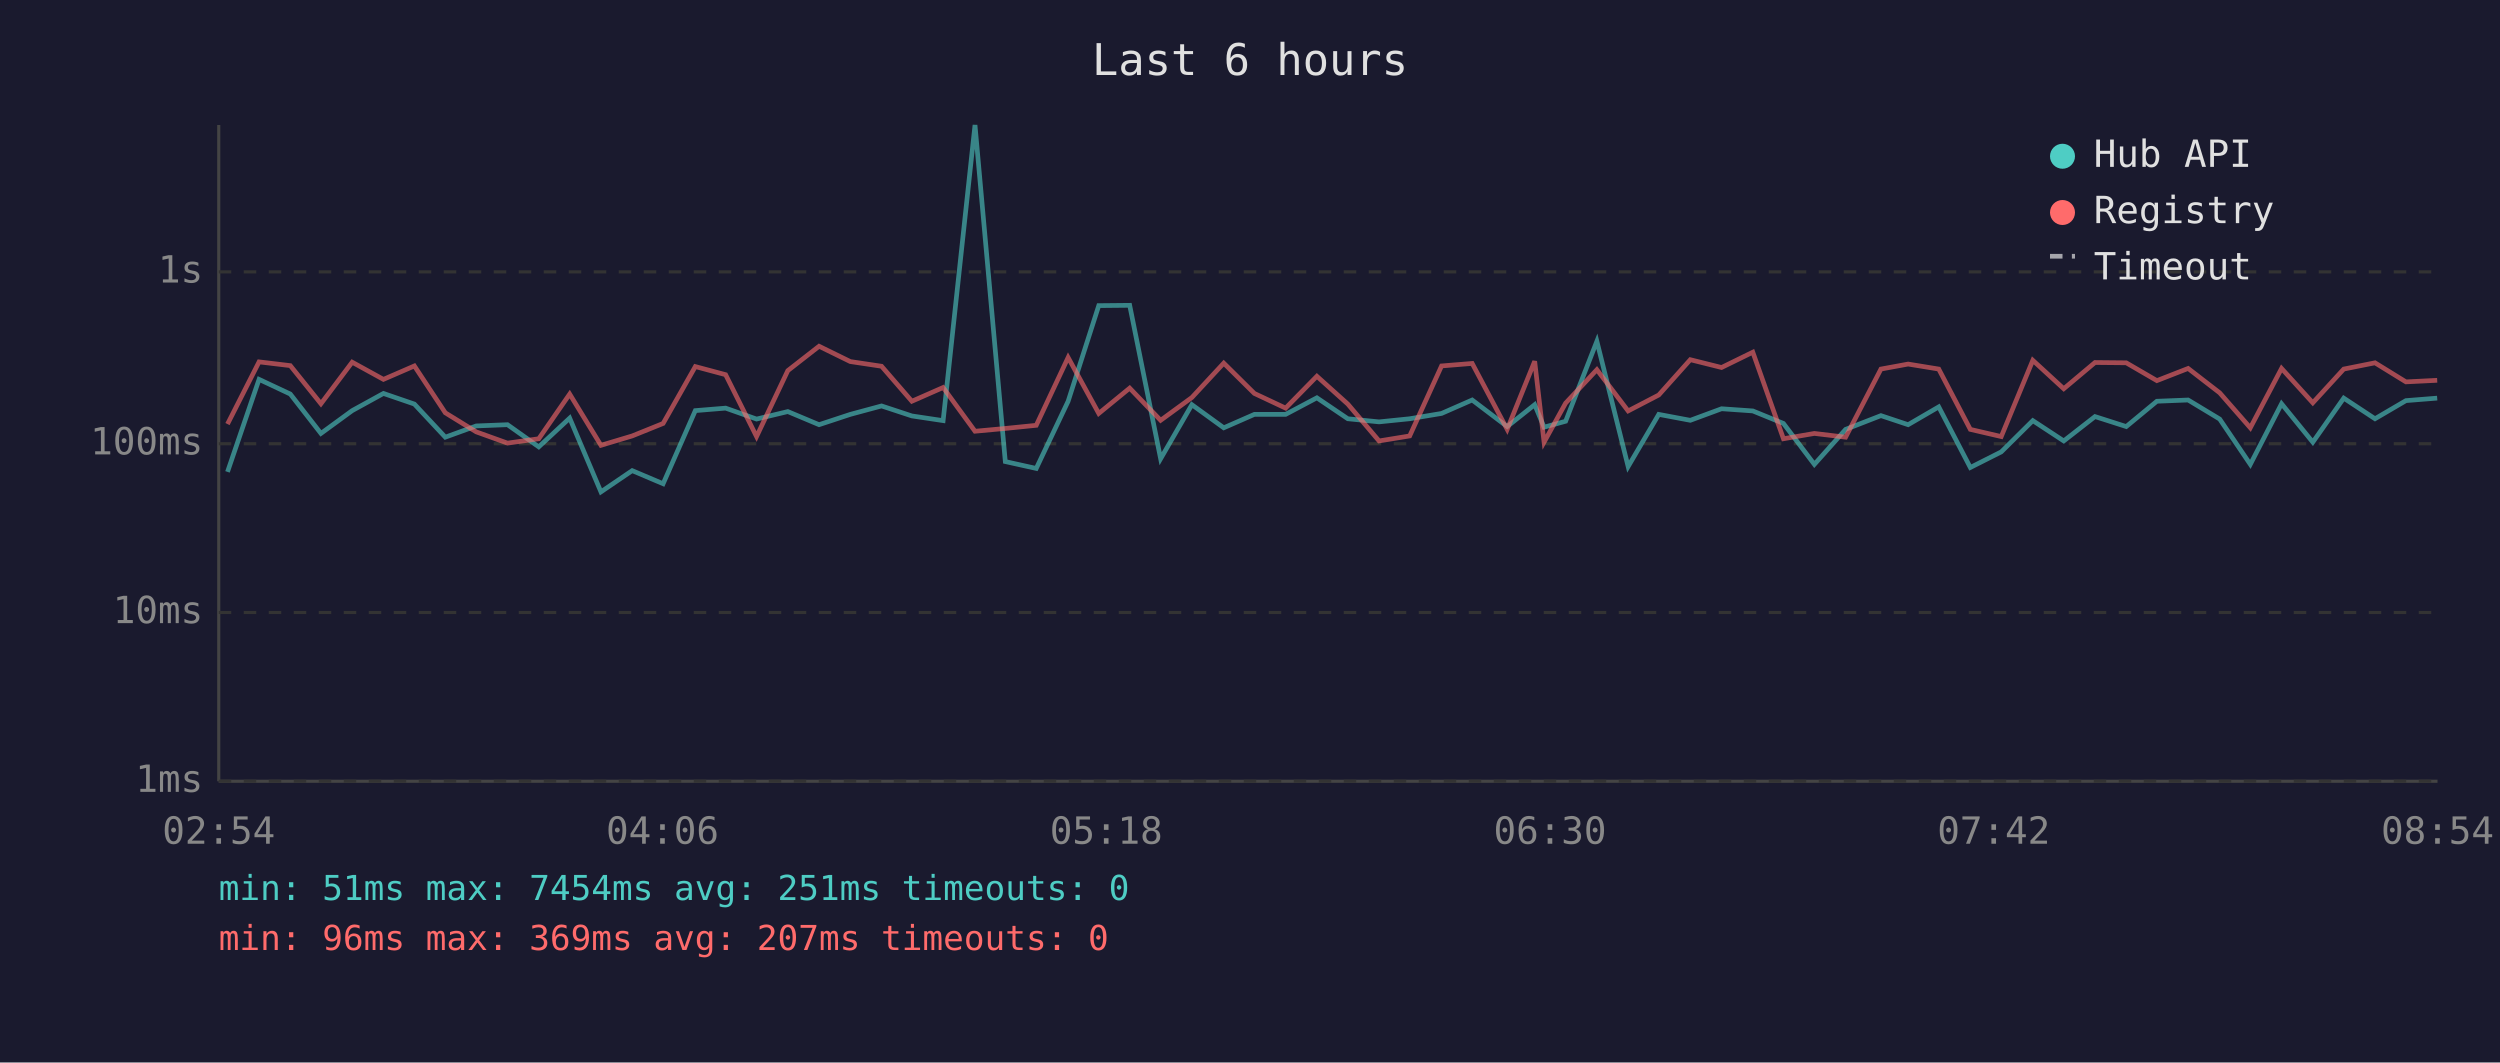
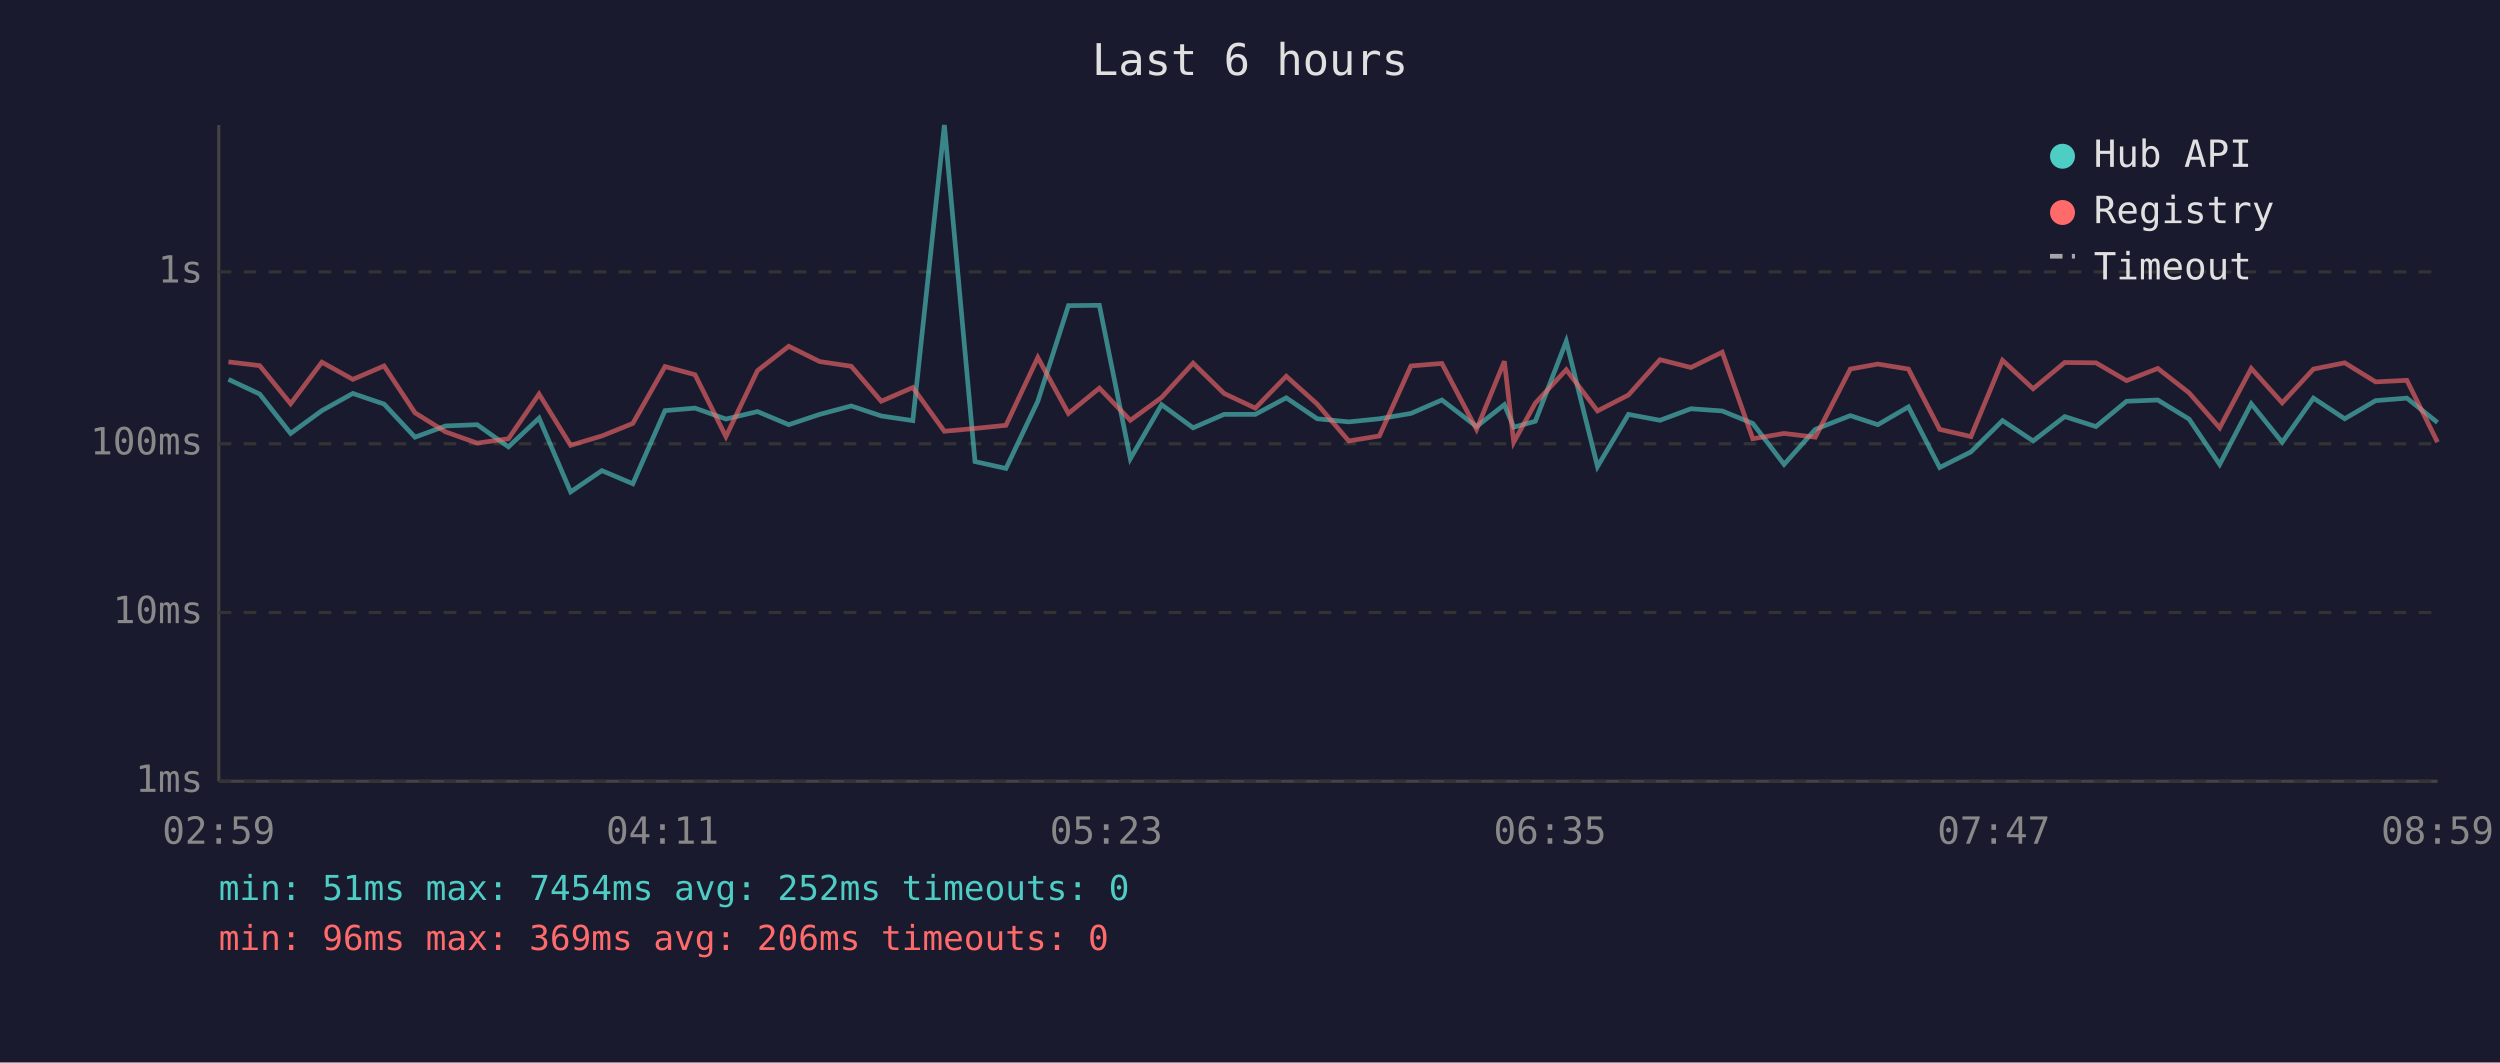
<svg xmlns="http://www.w3.org/2000/svg" viewBox="0 0 800 340" font-family="monospace" font-size="12">
  <rect width="800" height="340" fill="#1a1a2e" />
  <text x="400" y="24" fill="#e0e0e0" font-size="14" text-anchor="middle">Last 6 hours</text>
  <line x1="70" y1="40" x2="70" y2="250" stroke="#444" stroke-width="1" />
  <line x1="70" y1="250" x2="780" y2="250" stroke="#444" stroke-width="1" />
  <line x1="70" y1="250" x2="780" y2="250" stroke="#333" stroke-width="1" stroke-dasharray="4" />
  <text x="65" y="250" fill="#888" text-anchor="end" dominant-baseline="middle">1ms</text>
  <line x1="70" y1="196" x2="780" y2="196" stroke="#333" stroke-width="1" stroke-dasharray="4" />
  <text x="65" y="196" fill="#888" text-anchor="end" dominant-baseline="middle">10ms</text>
  <line x1="70" y1="142" x2="780" y2="142" stroke="#333" stroke-width="1" stroke-dasharray="4" />
  <text x="65" y="142" fill="#888" text-anchor="end" dominant-baseline="middle">100ms</text>
  <line x1="70" y1="87" x2="780" y2="87" stroke="#333" stroke-width="1" stroke-dasharray="4" />
  <text x="65" y="87" fill="#888" text-anchor="end" dominant-baseline="middle">1s</text>
-   <text x="70" y="270" fill="#888" text-anchor="middle">02:54</text>
-   <text x="212" y="270" fill="#888" text-anchor="middle">04:06</text>
-   <text x="354" y="270" fill="#888" text-anchor="middle">05:18</text>
-   <text x="496" y="270" fill="#888" text-anchor="middle">06:30</text>
-   <text x="638" y="270" fill="#888" text-anchor="middle">07:42</text>
-   <text x="780" y="270" fill="#888" text-anchor="middle">08:54</text>
-   <polyline points="72.8,151.0 82.9,121.4 92.9,126.1 102.7,138.7 112.7,131.4 122.7,125.9 132.6,129.3 142.5,139.9 152.4,136.3 162.4,135.9 172.4,143.0 182.3,133.8 192.3,157.4 202.3,150.6 212.2,154.8 222.5,131.4 232.2,130.6 242.1,134.1 252.1,131.7 262.1,135.9 272.1,132.6 282.1,129.9 291.8,133.1 301.8,134.6 312.0,40.0 321.7,147.7 331.6,149.9 341.8,128.4 351.6,97.8 361.5,97.7 371.4,146.8 381.4,129.5 391.6,136.9 401.4,132.6 411.4,132.6 421.4,127.3 431.3,134.0 441.3,135.0 451.1,134.0 461.3,132.3 471.1,128.0 482.3,136.5 491.1,129.5 494.1,136.7 501.0,134.8 511.0,109.2 521.0,149.3 530.8,132.6 540.9,134.5 550.9,130.8 560.9,131.5 570.7,135.5 580.6,148.6 590.6,137.4 601.9,133.0 610.6,135.9 620.4,130.2 630.5,149.6 640.4,144.6 650.5,134.6 660.4,141.1 670.4,133.3 680.4,136.5 690.2,128.4 700.2,128.0 710.3,134.1 720.1,148.6 730.1,129.2 740.1,141.5 750.0,127.4 760.0,134.0 769.9,128.2 779.9,127.4" fill="none" stroke="#4ecdc4" stroke-width="1.5" opacity="0.6" />
-   <polyline points="72.8,135.7 82.9,115.8 92.9,117.0 102.7,129.2 112.7,115.9 122.7,121.4 132.6,117.1 142.5,132.1 152.4,138.2 162.4,141.8 172.4,140.4 182.3,126.1 192.3,142.5 202.3,139.5 212.2,135.5 222.5,117.3 232.2,119.9 242.1,139.7 252.1,118.6 262.1,110.8 272.1,115.7 282.1,117.2 291.8,128.4 301.8,124.0 312.0,138.0 321.7,137.1 331.6,136.1 341.8,114.4 351.6,132.3 361.5,124.2 371.4,134.5 381.4,127.2 391.6,116.2 401.4,125.9 411.4,130.6 421.4,120.4 431.3,129.3 441.3,141.1 451.1,139.5 461.3,117.1 471.1,116.3 482.3,137.4 491.1,115.6 494.1,141.5 501.0,129.0 511.0,118.3 521.0,131.5 530.8,126.4 540.9,115.1 550.9,117.6 560.9,112.7 570.7,140.4 580.6,138.7 590.6,139.9 601.9,118.1 610.6,116.5 620.4,118.1 630.5,137.4 640.4,139.7 650.5,115.3 660.4,124.4 670.4,116.0 680.4,116.1 690.2,121.8 700.2,117.9 710.3,125.7 720.1,136.9 730.1,117.9 740.1,128.9 750.0,118.1 760.0,116.1 769.9,122.2 779.9,121.7" fill="none" stroke="#ff6b6b" stroke-width="1.5" opacity="0.6" />
+   <text x="70" y="270" fill="#888" text-anchor="middle">02:59</text>
+   <text x="212" y="270" fill="#888" text-anchor="middle">04:11</text>
+   <text x="354" y="270" fill="#888" text-anchor="middle">05:23</text>
+   <text x="496" y="270" fill="#888" text-anchor="middle">06:35</text>
+   <text x="638" y="270" fill="#888" text-anchor="middle">07:47</text>
+   <text x="780" y="270" fill="#888" text-anchor="middle">08:59</text>
+   <polyline points="73.1,121.4 83.1,126.1 93.0,138.7 103.0,131.4 112.9,125.9 122.9,129.3 132.8,139.9 142.6,136.3 152.7,135.9 162.7,143.0 172.5,133.8 182.6,157.4 192.6,150.6 202.5,154.8 212.8,131.4 222.4,130.6 232.3,134.1 242.4,131.7 252.4,135.9 262.3,132.6 272.4,129.9 282.0,133.1 292.1,134.6 302.2,40.0 312.0,147.7 321.9,149.9 332.1,128.4 341.9,97.8 351.8,97.7 361.7,146.8 371.7,129.5 381.8,136.9 391.7,132.6 401.7,132.6 411.6,127.3 421.5,134.0 431.6,135.0 441.4,134.0 451.5,132.3 461.4,128.0 472.5,136.5 481.4,129.5 484.4,136.7 491.3,134.8 501.2,109.2 511.2,149.3 521.1,132.6 531.2,134.5 541.1,130.8 551.1,131.5 560.9,135.5 570.9,148.6 580.9,137.4 592.1,133.0 600.9,135.9 610.7,130.2 620.7,149.6 630.7,144.6 640.8,134.6 650.6,141.1 660.7,133.3 670.7,136.5 680.5,128.4 690.5,128.0 700.5,134.1 710.3,148.6 720.4,129.2 730.3,141.5 740.3,127.4 750.3,134.0 760.2,128.2 770.2,127.4 780.0,135.2" fill="none" stroke="#4ecdc4" stroke-width="1.5" opacity="0.6" />
+   <polyline points="73.1,115.8 83.1,117.0 93.0,129.2 103.0,115.9 112.9,121.4 122.9,117.1 132.8,132.1 142.6,138.2 152.7,141.8 162.7,140.4 172.5,126.1 182.6,142.5 192.6,139.5 202.5,135.5 212.8,117.3 222.4,119.9 232.3,139.7 242.4,118.6 252.4,110.8 262.3,115.7 272.4,117.2 282.0,128.4 292.1,124.0 302.2,138.0 312.0,137.1 321.9,136.1 332.1,114.4 341.9,132.3 351.8,124.2 361.7,134.5 371.7,127.2 381.8,116.2 391.7,125.9 401.7,130.6 411.6,120.4 421.5,129.3 431.6,141.1 441.4,139.5 451.5,117.1 461.4,116.3 472.5,137.4 481.4,115.6 484.4,141.5 491.3,129.0 501.2,118.3 511.2,131.5 521.1,126.4 531.2,115.1 541.1,117.6 551.1,112.7 560.9,140.4 570.9,138.7 580.9,139.9 592.1,118.1 600.9,116.5 610.7,118.1 620.7,137.4 630.7,139.7 640.8,115.3 650.6,124.4 660.7,116.0 670.7,116.1 680.5,121.8 690.5,117.9 700.5,125.7 710.3,136.9 720.4,117.9 730.3,128.9 740.3,118.1 750.3,116.1 760.2,122.2 770.2,121.7 780.0,141.5" fill="none" stroke="#ff6b6b" stroke-width="1.5" opacity="0.6" />
  <circle cx="660" cy="50" r="4" fill="#4ecdc4" />
  <text x="670" y="50" fill="#e0e0e0" dominant-baseline="middle">Hub API</text>
  <circle cx="660" cy="68" r="4" fill="#ff6b6b" />
  <text x="670" y="68" fill="#e0e0e0" dominant-baseline="middle">Registry</text>
  <line x1="656" y1="82" x2="664" y2="82" stroke="#e0e0e0" stroke-width="1.5" stroke-dasharray="4,3" opacity="0.7" />
  <text x="670" y="86" fill="#e0e0e0" dominant-baseline="middle">Timeout</text>
-   <text x="70" y="288" fill="#4ecdc4" font-size="11">min: 51ms  max: 7454ms  avg: 251ms  timeouts: 0</text>
-   <text x="70" y="304" fill="#ff6b6b" font-size="11">min: 96ms  max: 369ms  avg: 207ms  timeouts: 0</text>
+   <text x="70" y="288" fill="#4ecdc4" font-size="11">min: 51ms  max: 7454ms  avg: 252ms  timeouts: 0</text>
+   <text x="70" y="304" fill="#ff6b6b" font-size="11">min: 96ms  max: 369ms  avg: 206ms  timeouts: 0</text>
</svg>
